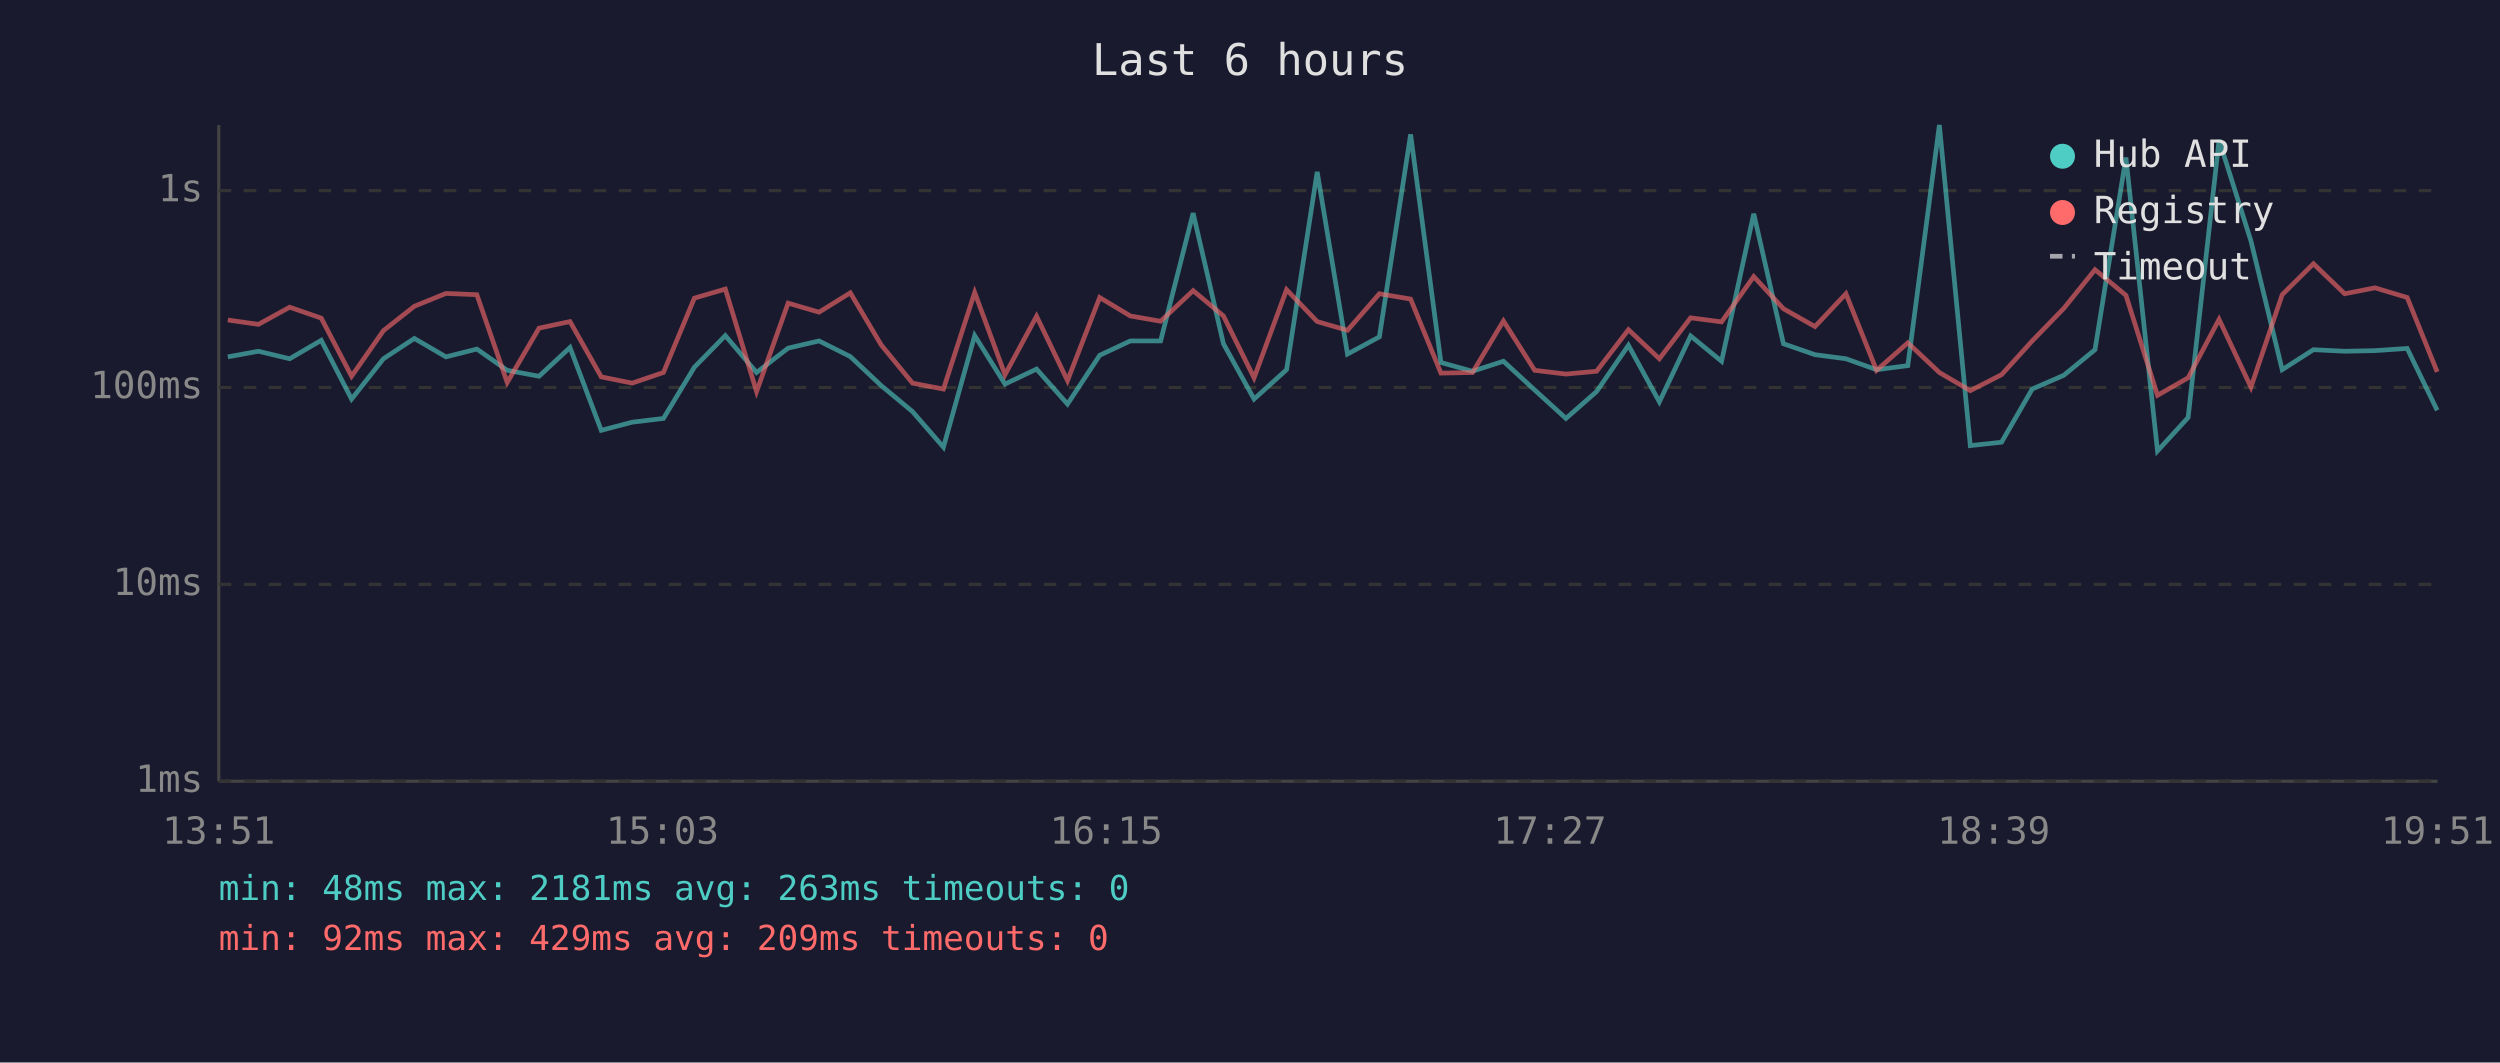
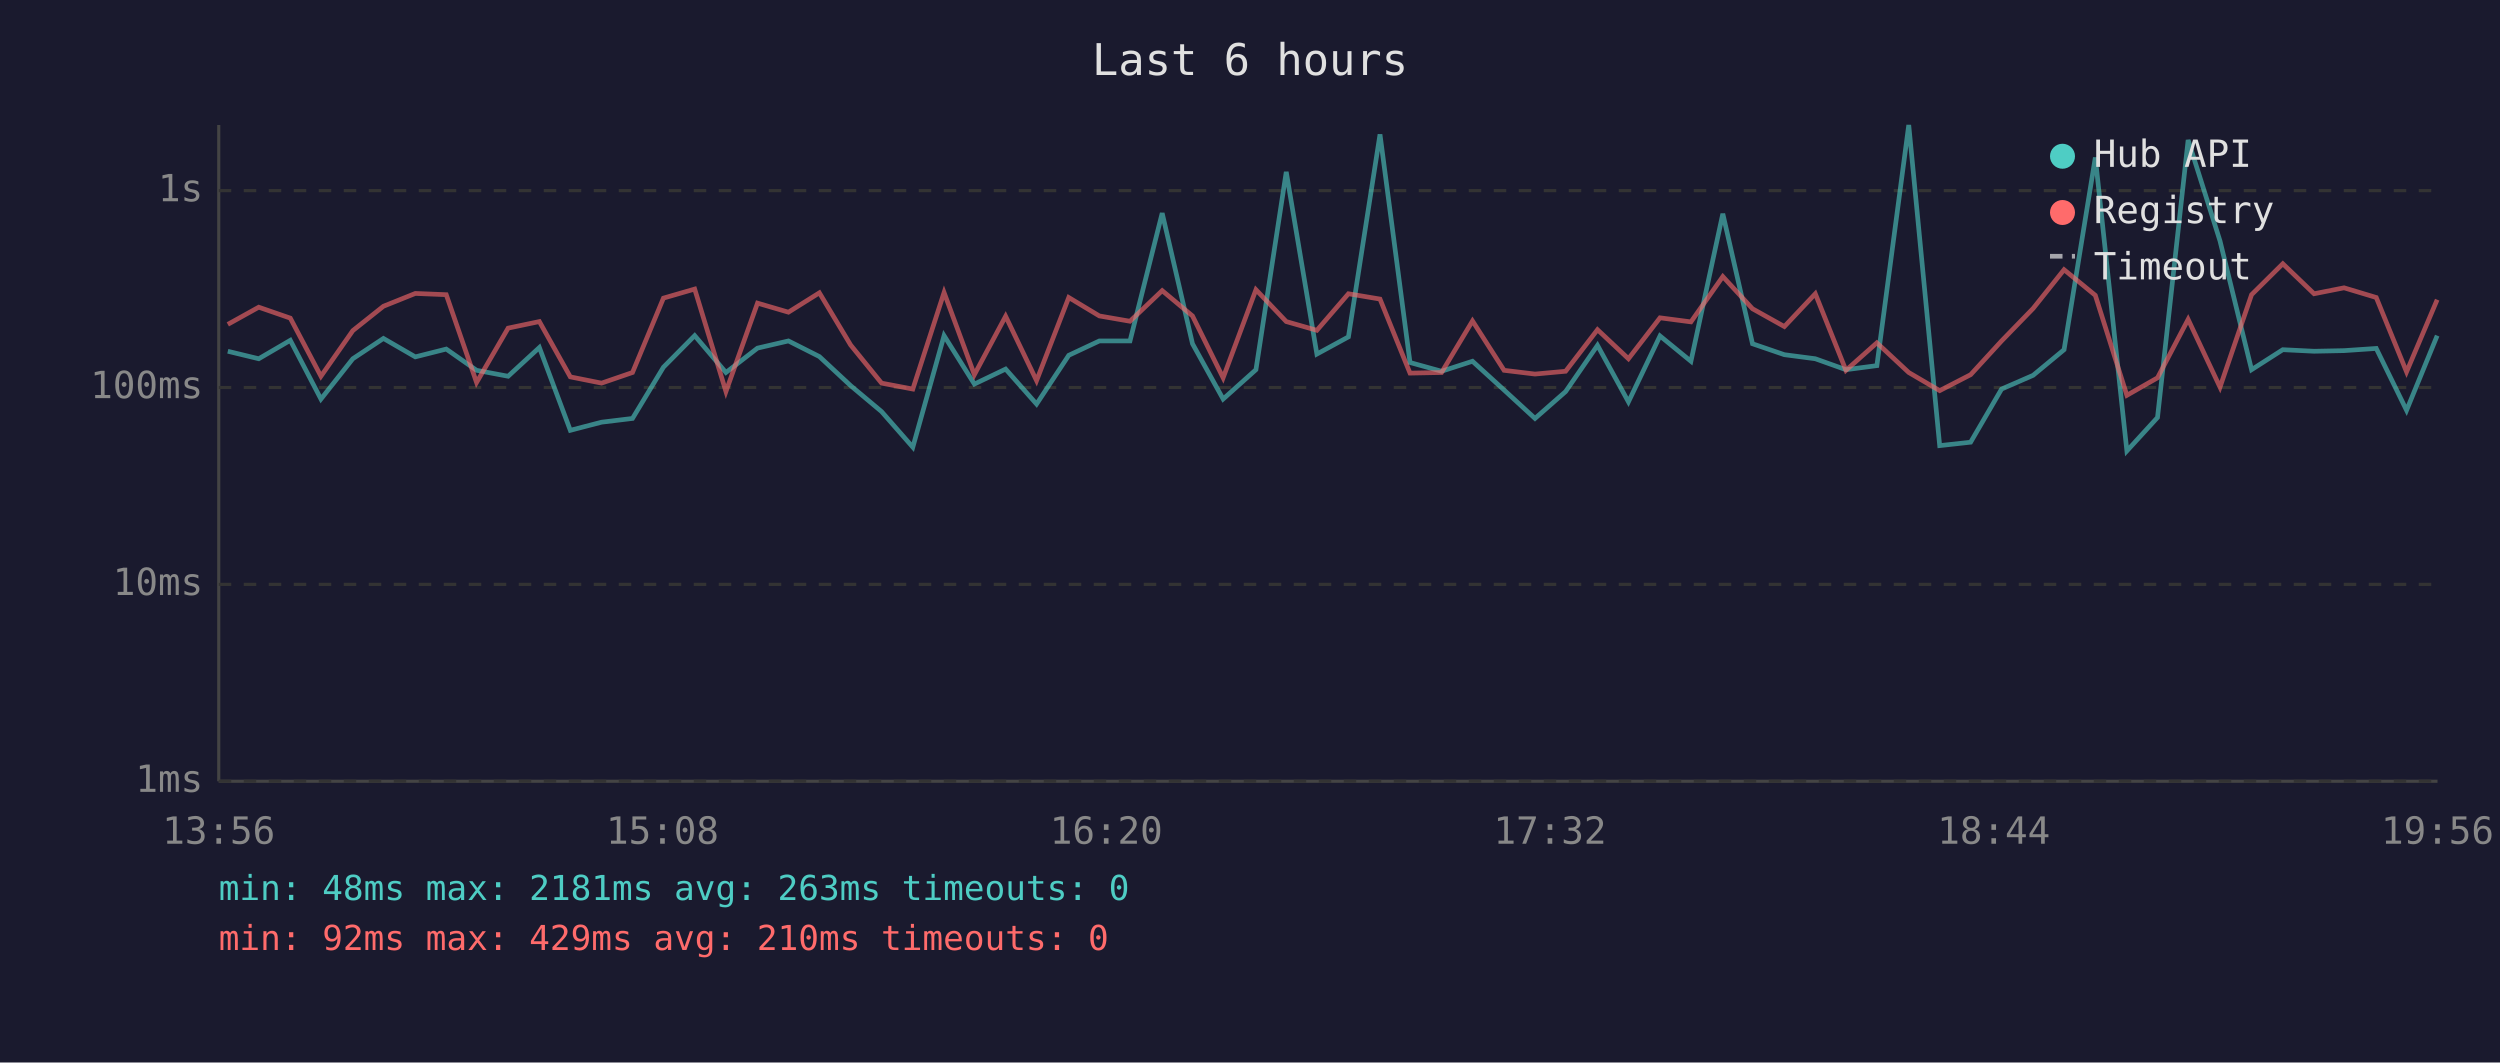
<svg xmlns="http://www.w3.org/2000/svg" viewBox="0 0 800 340" font-family="monospace" font-size="12">
  <rect width="800" height="340" fill="#1a1a2e" />
  <text x="400" y="24" fill="#e0e0e0" font-size="14" text-anchor="middle">Last 6 hours</text>
  <line x1="70" y1="40" x2="70" y2="250" stroke="#444" stroke-width="1" />
  <line x1="70" y1="250" x2="780" y2="250" stroke="#444" stroke-width="1" />
  <line x1="70" y1="250" x2="780" y2="250" stroke="#333" stroke-width="1" stroke-dasharray="4" />
  <text x="65" y="250" fill="#888" text-anchor="end" dominant-baseline="middle">1ms</text>
  <line x1="70" y1="187" x2="780" y2="187" stroke="#333" stroke-width="1" stroke-dasharray="4" />
  <text x="65" y="187" fill="#888" text-anchor="end" dominant-baseline="middle">10ms</text>
  <line x1="70" y1="124" x2="780" y2="124" stroke="#333" stroke-width="1" stroke-dasharray="4" />
  <text x="65" y="124" fill="#888" text-anchor="end" dominant-baseline="middle">100ms</text>
  <line x1="70" y1="61" x2="780" y2="61" stroke="#333" stroke-width="1" stroke-dasharray="4" />
  <text x="65" y="61" fill="#888" text-anchor="end" dominant-baseline="middle">1s</text>
-   <text x="70" y="270" fill="#888" text-anchor="middle">13:51</text>
-   <text x="212" y="270" fill="#888" text-anchor="middle">15:03</text>
-   <text x="354" y="270" fill="#888" text-anchor="middle">16:15</text>
-   <text x="496" y="270" fill="#888" text-anchor="middle">17:27</text>
-   <text x="638" y="270" fill="#888" text-anchor="middle">18:39</text>
-   <text x="780" y="270" fill="#888" text-anchor="middle">19:51</text>
-   <polyline points="72.9,114.2 82.7,112.4 92.7,114.8 102.8,108.9 112.5,127.7 122.7,114.8 132.6,108.3 142.7,114.2 152.6,111.7 162.3,118.5 172.5,120.4 182.4,111.2 192.4,137.7 202.3,135.1 212.3,133.9 222.2,117.5 232.1,107.4 242.1,119.2 252.2,111.4 262.1,109.1 272.1,114.1 282.0,123.4 292.0,131.7 301.9,143.1 311.9,107.4 321.6,122.9 331.7,118.1 341.6,129.3 351.9,113.7 361.7,109.1 371.4,109.1 381.8,68.2 391.5,110.0 401.3,127.7 411.7,118.3 421.5,55.0 431.2,113.3 441.4,107.8 451.4,43.0 461.1,116.0 471.2,118.8 481.1,115.6 491.1,124.8 501.1,133.9 510.9,125.3 521.1,110.5 531.0,128.6 541.0,107.5 550.9,115.6 561.2,68.4 570.7,110.0 580.8,113.5 590.7,114.8 600.5,118.3 610.5,117.0 620.6,40.0 630.5,142.6 640.5,141.5 650.3,124.5 660.4,120.1 670.4,111.9 680.3,50.4 690.4,144.3 700.2,133.6 710.1,44.8 720.3,77.1 730.3,118.3 740.3,111.9 750.3,112.4 760.0,112.2 770.3,111.5 779.9,131.3" fill="none" stroke="#4ecdc4" stroke-width="1.5" opacity="0.6" />
-   <polyline points="72.9,102.4 82.7,103.8 92.7,98.3 102.8,101.8 112.5,120.4 122.7,105.8 132.6,98.0 142.7,93.9 152.6,94.3 162.3,122.4 172.5,105.0 182.4,102.9 192.4,120.6 202.3,122.6 212.3,119.2 222.2,95.4 232.1,92.5 242.1,125.3 252.2,97.0 262.1,99.9 272.1,93.7 282.0,110.4 292.0,122.6 301.9,124.5 311.9,93.6 321.6,119.9 331.7,101.2 341.6,121.8 351.9,95.2 361.7,101.1 371.4,102.8 381.8,93.0 391.5,101.1 401.3,120.9 411.7,92.7 421.5,102.9 431.2,105.7 441.4,94.0 451.4,95.7 461.1,119.4 471.2,119.2 481.1,102.7 491.1,118.5 501.1,119.7 510.9,118.8 521.1,105.5 531.0,114.8 541.0,101.7 550.9,103.0 561.2,88.5 570.7,98.8 580.8,104.5 590.7,94.0 600.5,118.5 610.5,109.7 620.6,119.2 630.5,125.0 640.5,119.9 650.3,109.1 660.4,98.7 670.4,86.3 680.3,94.5 690.4,126.5 700.2,120.9 710.1,102.2 720.3,123.9 730.3,94.3 740.3,84.4 750.3,94.0 760.0,92.1 770.3,95.2 779.9,119.0" fill="none" stroke="#ff6b6b" stroke-width="1.5" opacity="0.6" />
+   <text x="70" y="270" fill="#888" text-anchor="middle">13:56</text>
+   <text x="212" y="270" fill="#888" text-anchor="middle">15:08</text>
+   <text x="354" y="270" fill="#888" text-anchor="middle">16:20</text>
+   <text x="496" y="270" fill="#888" text-anchor="middle">17:32</text>
+   <text x="638" y="270" fill="#888" text-anchor="middle">18:44</text>
+   <text x="780" y="270" fill="#888" text-anchor="middle">19:56</text>
+   <polyline points="72.9,112.4 82.8,114.8 92.9,108.9 102.7,127.7 112.9,114.8 122.7,108.3 132.9,114.2 142.8,111.7 152.5,118.5 162.6,120.4 172.6,111.2 182.5,137.7 192.5,135.1 202.4,133.9 212.3,117.5 222.3,107.4 232.3,119.2 242.4,111.4 252.3,109.1 262.2,114.1 272.2,123.4 282.1,131.7 292.1,143.1 302.1,107.4 311.8,122.9 321.8,118.1 331.7,129.3 342.0,113.7 351.8,109.1 361.6,109.1 371.9,68.2 381.6,110.0 391.4,127.7 401.9,118.3 411.6,55.0 421.4,113.3 431.5,107.8 441.6,43.0 451.2,116.0 461.3,118.8 471.2,115.6 481.3,124.8 491.2,133.9 501.0,125.3 511.2,110.5 521.1,128.6 531.2,107.5 541.1,115.6 551.3,68.4 560.8,110.0 571.0,113.5 580.9,114.8 590.7,118.3 600.6,117.0 610.8,40.0 620.7,142.6 630.6,141.5 640.5,124.5 650.6,120.1 660.5,111.9 670.5,50.4 680.6,144.3 690.4,133.6 700.2,44.8 710.4,77.1 720.5,118.3 730.5,111.9 740.5,112.4 750.1,112.2 760.4,111.5 770.1,131.3 779.9,107.4" fill="none" stroke="#4ecdc4" stroke-width="1.5" opacity="0.6" />
+   <polyline points="72.9,103.8 82.8,98.3 92.9,101.8 102.7,120.4 112.9,105.8 122.7,98.0 132.9,93.9 142.8,94.3 152.5,122.4 162.6,105.0 172.6,102.9 182.5,120.6 192.5,122.6 202.4,119.2 212.3,95.4 222.3,92.5 232.3,125.3 242.4,97.0 252.3,99.9 262.2,93.7 272.2,110.4 282.1,122.6 292.1,124.5 302.1,93.6 311.8,119.9 321.8,101.2 331.7,121.8 342.0,95.2 351.8,101.1 361.6,102.8 371.9,93.0 381.6,101.1 391.4,120.9 401.9,92.7 411.6,102.9 421.4,105.7 431.5,94.0 441.6,95.7 451.2,119.4 461.3,119.2 471.2,102.7 481.3,118.5 491.2,119.7 501.0,118.8 511.2,105.5 521.1,114.8 531.2,101.7 541.1,103.0 551.3,88.5 560.8,98.8 571.0,104.5 580.9,94.0 590.7,118.5 600.6,109.7 610.8,119.2 620.7,125.0 630.6,119.9 640.5,109.1 650.6,98.7 660.5,86.3 670.5,94.5 680.6,126.5 690.4,120.9 700.2,102.2 710.4,123.9 720.5,94.3 730.5,84.4 740.5,94.0 750.1,92.1 760.4,95.2 770.1,119.0 779.9,95.9" fill="none" stroke="#ff6b6b" stroke-width="1.5" opacity="0.6" />
  <circle cx="660" cy="50" r="4" fill="#4ecdc4" />
  <text x="670" y="50" fill="#e0e0e0" dominant-baseline="middle">Hub API</text>
  <circle cx="660" cy="68" r="4" fill="#ff6b6b" />
  <text x="670" y="68" fill="#e0e0e0" dominant-baseline="middle">Registry</text>
  <line x1="656" y1="82" x2="664" y2="82" stroke="#e0e0e0" stroke-width="1.5" stroke-dasharray="4,3" opacity="0.7" />
  <text x="670" y="86" fill="#e0e0e0" dominant-baseline="middle">Timeout</text>
  <text x="70" y="288" fill="#4ecdc4" font-size="11">min: 48ms  max: 2181ms  avg: 263ms  timeouts: 0</text>
-   <text x="70" y="304" fill="#ff6b6b" font-size="11">min: 92ms  max: 429ms  avg: 209ms  timeouts: 0</text>
+   <text x="70" y="304" fill="#ff6b6b" font-size="11">min: 92ms  max: 429ms  avg: 210ms  timeouts: 0</text>
</svg>
